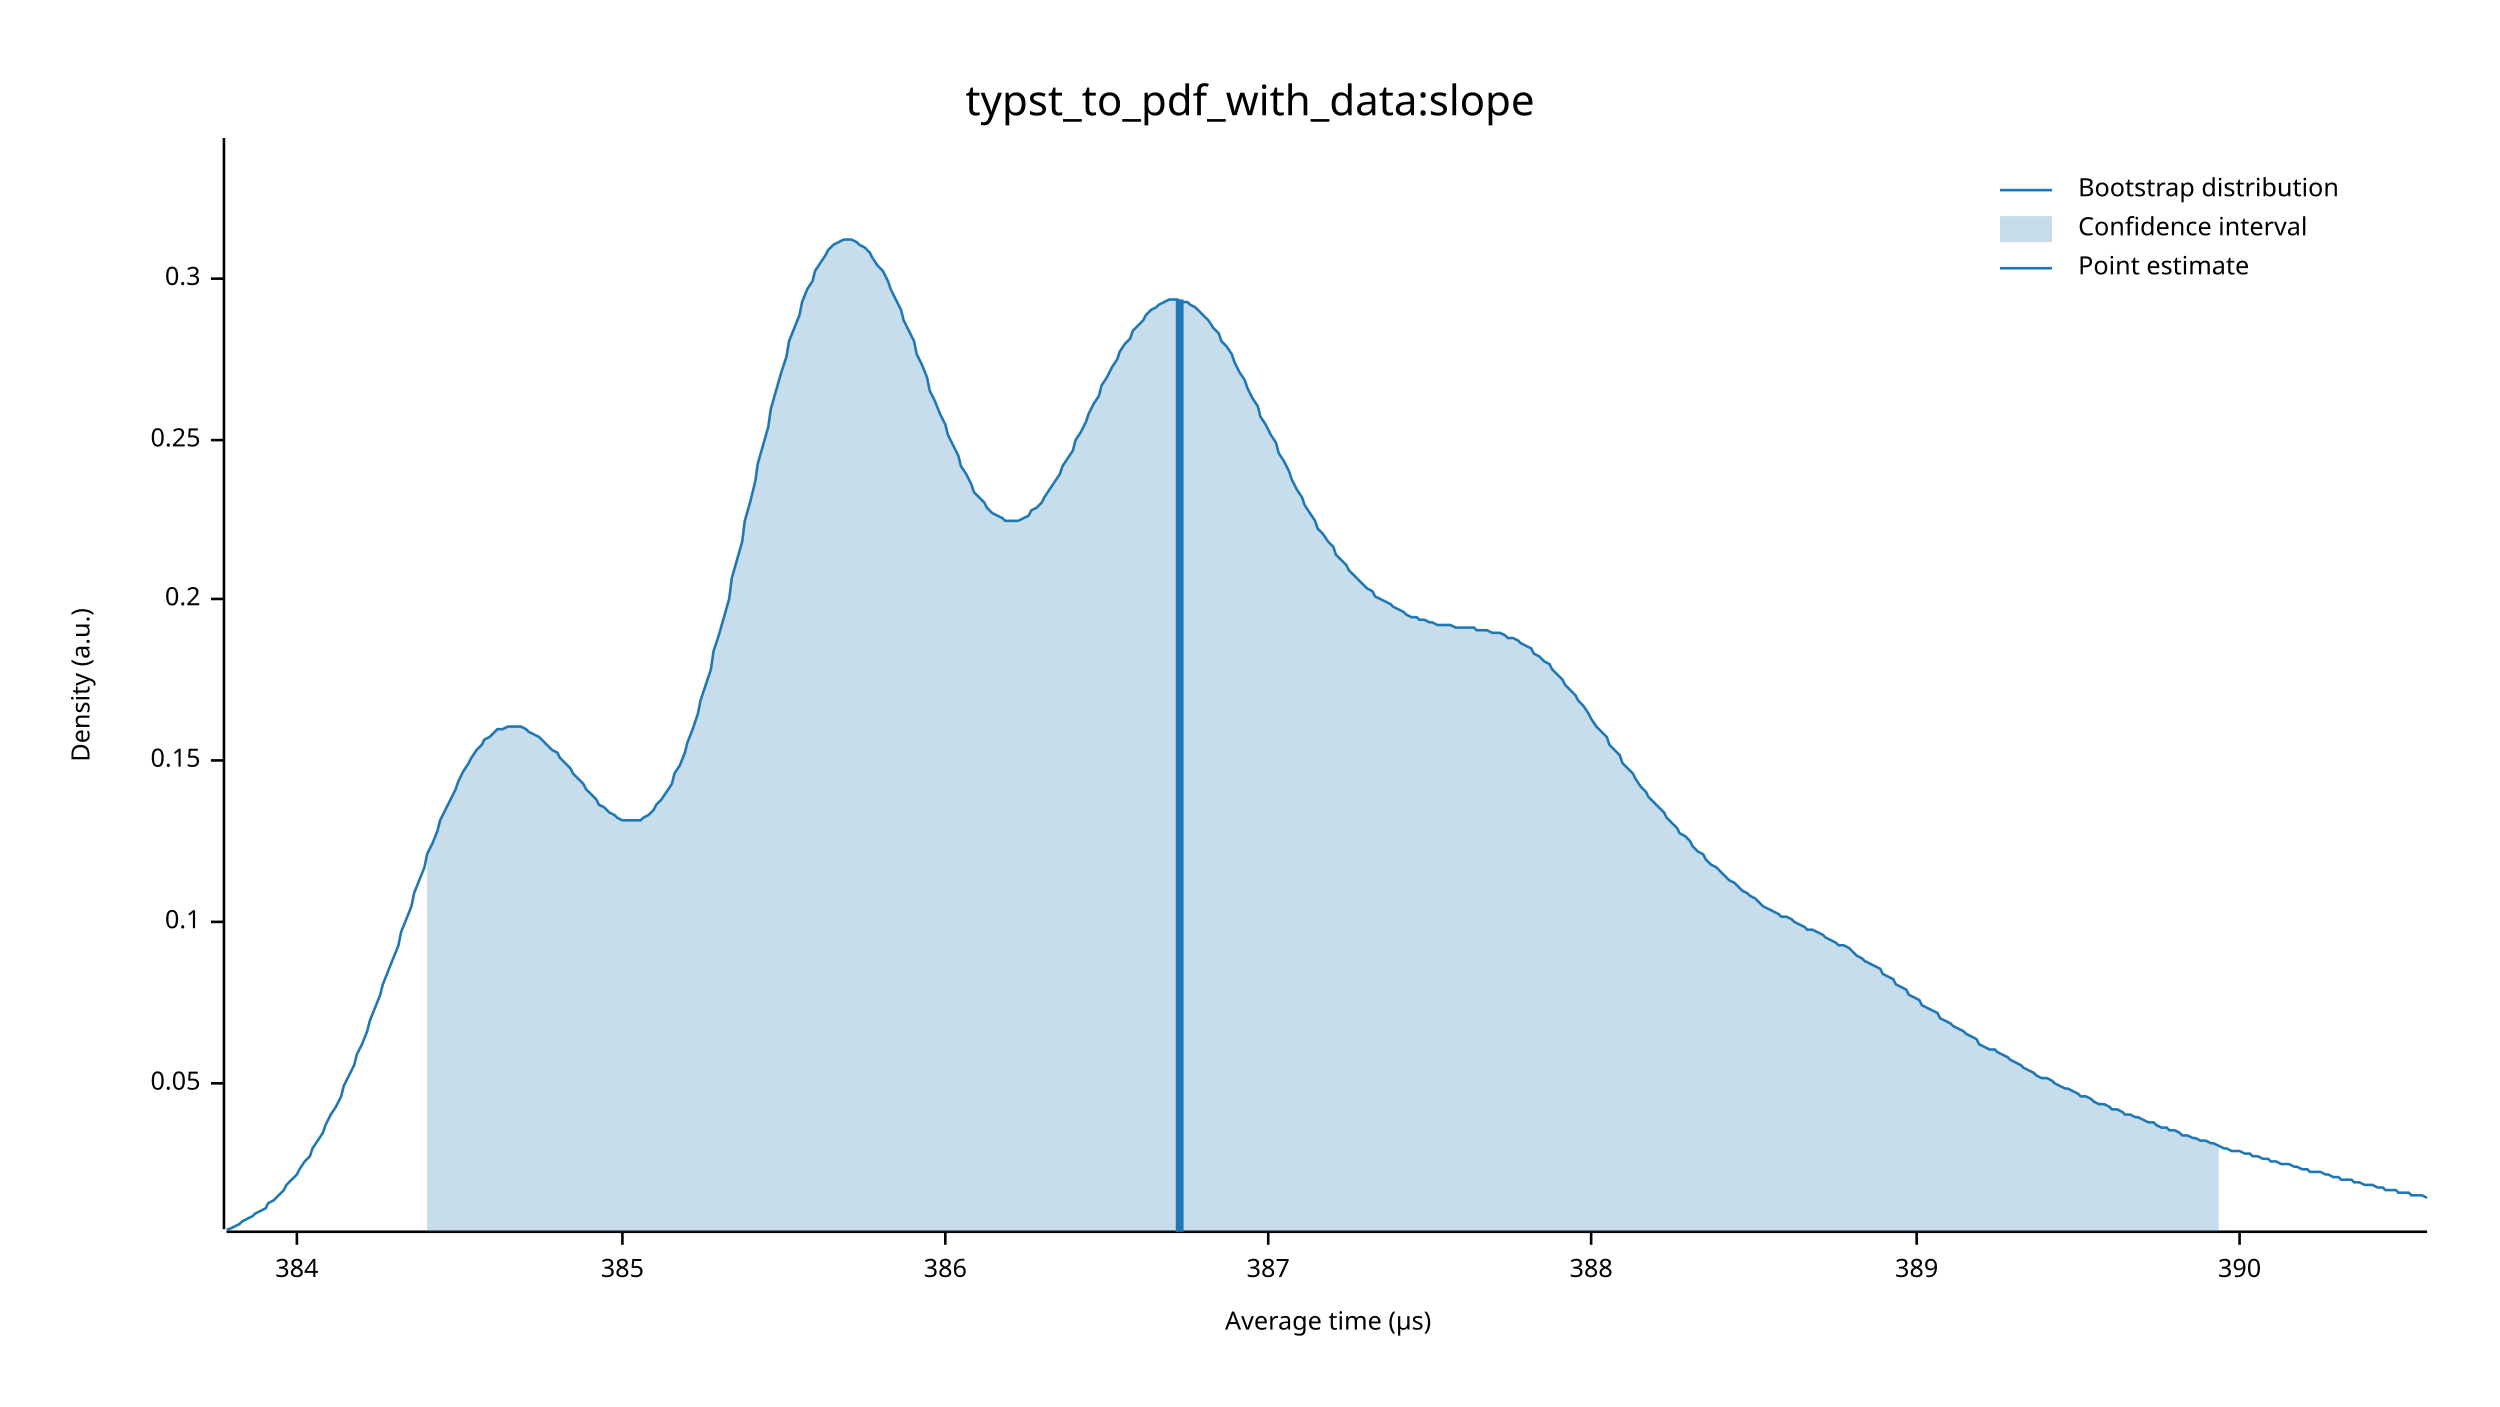
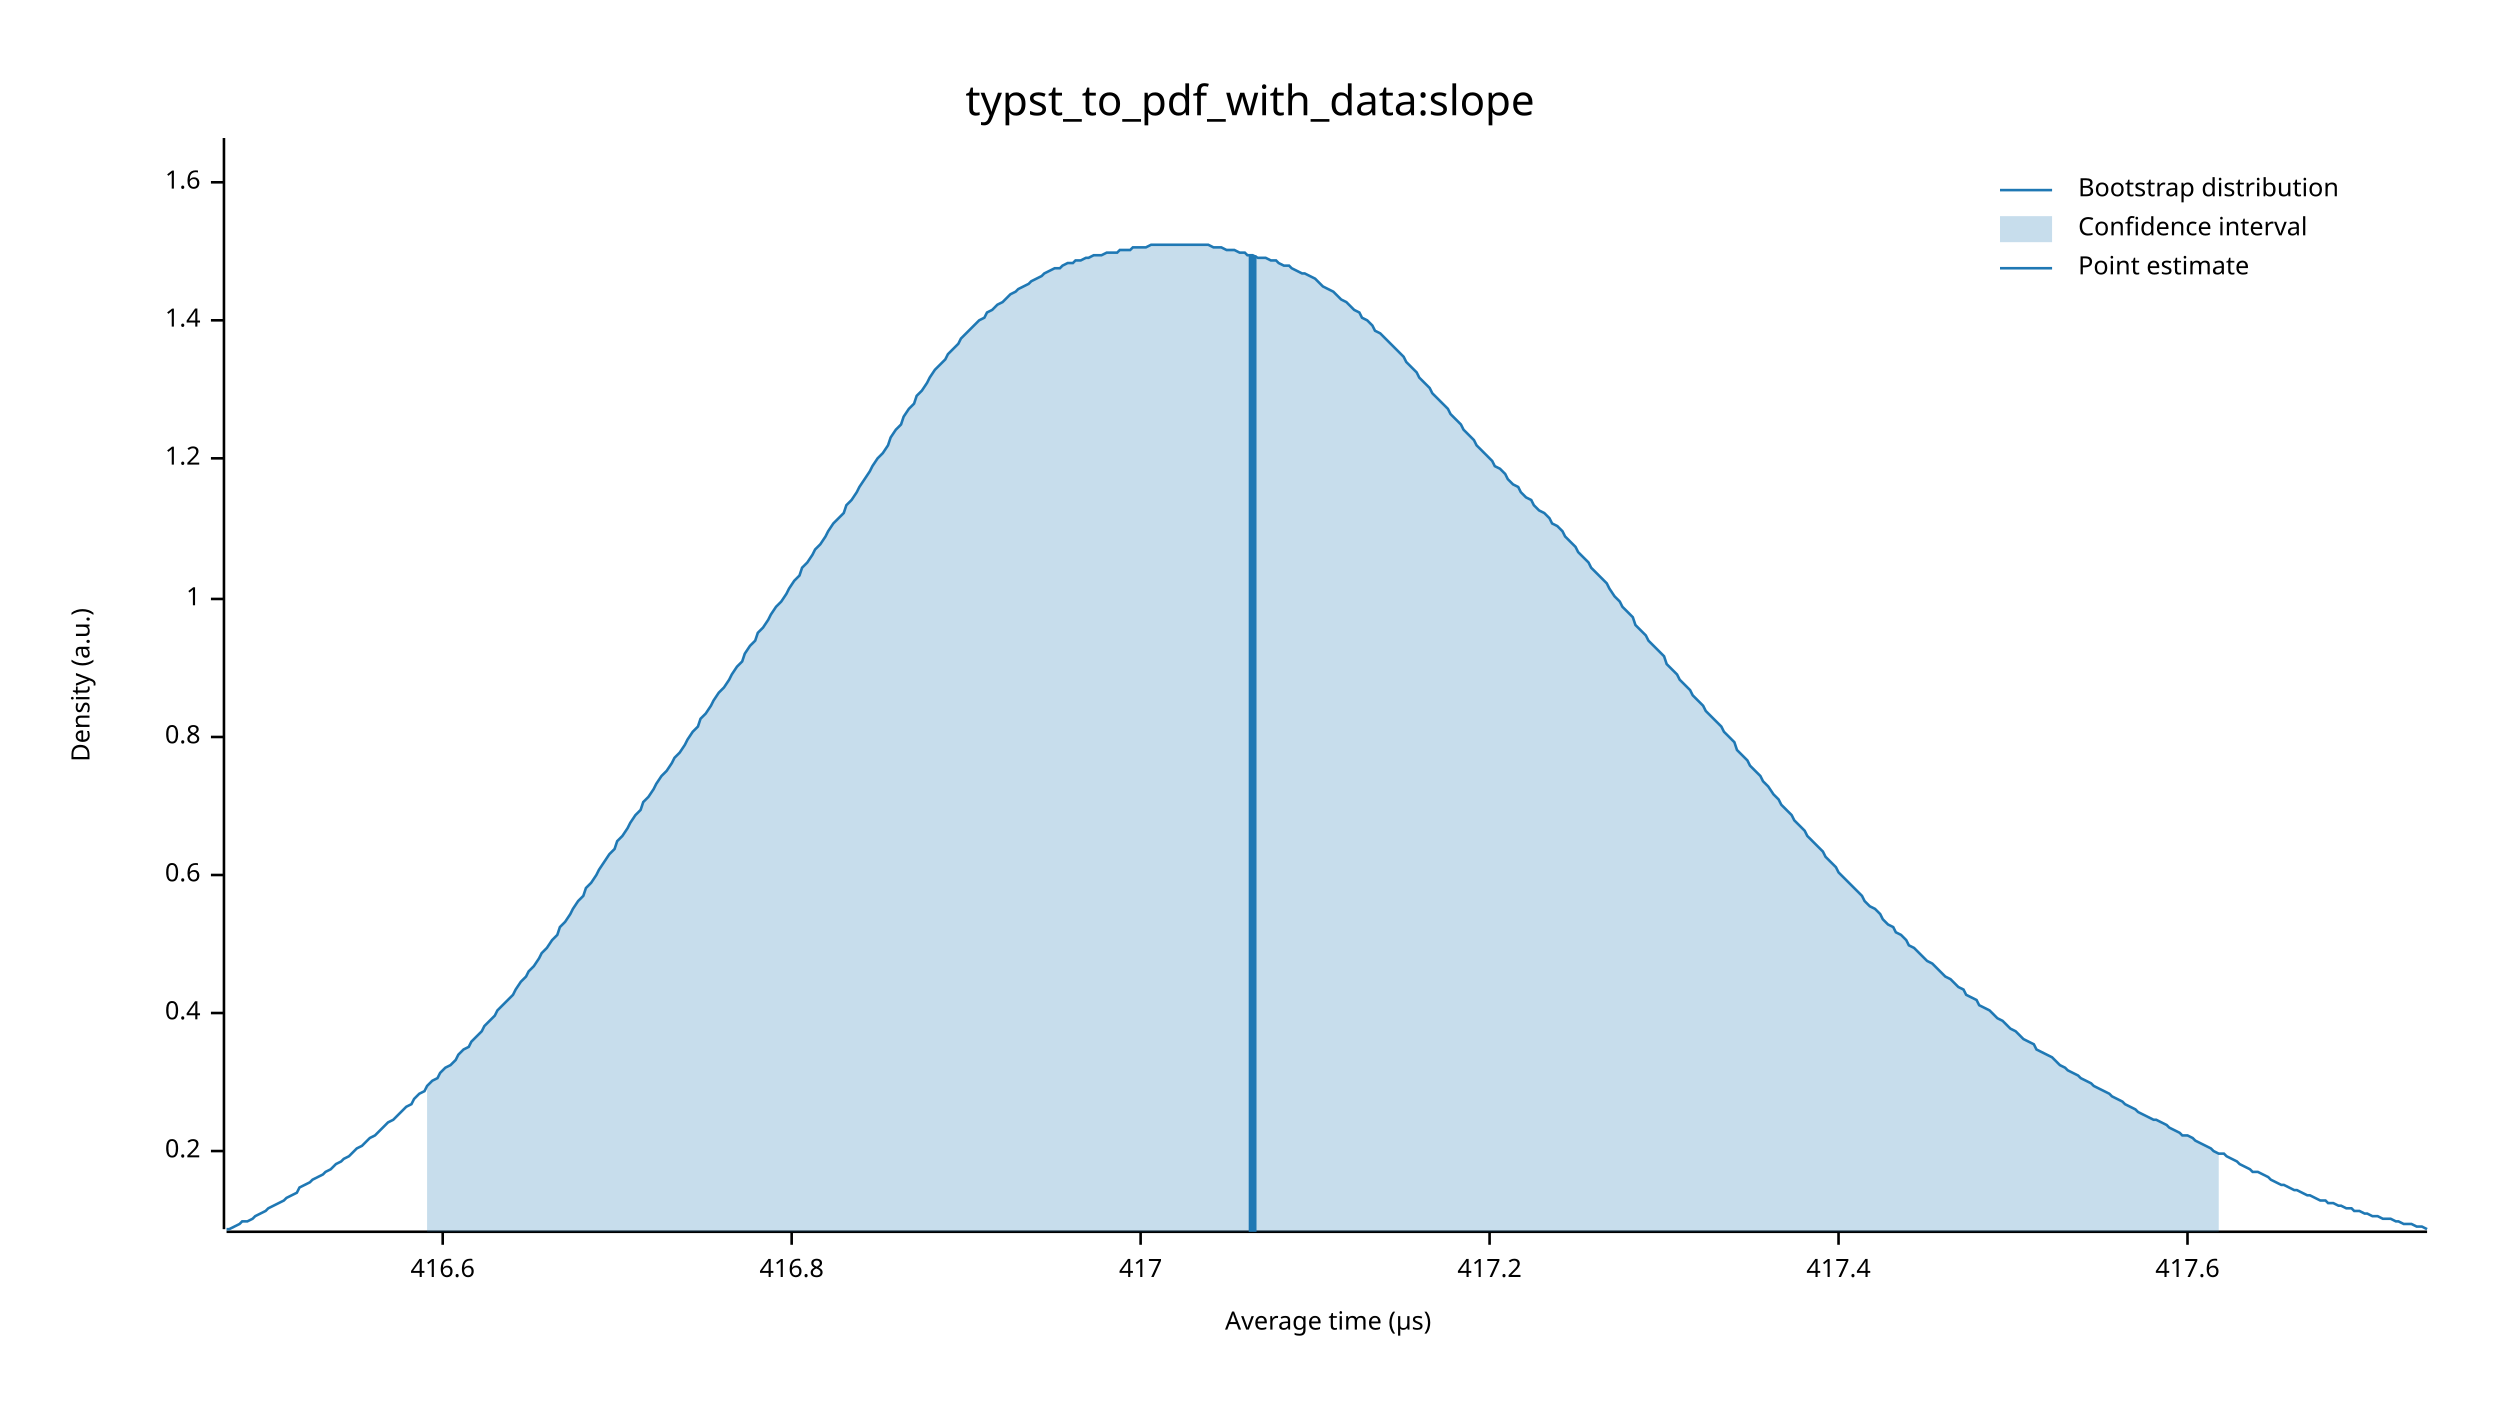
<svg xmlns="http://www.w3.org/2000/svg" width="960" height="540" viewBox="0 0 960 540">
  <text x="480" y="32" dy="0.76em" text-anchor="middle" font-family="sans-serif" font-size="16.129" opacity="1" fill="#000000">
typst_to_pdf_with_data:slope
</text>
  <text x="27" y="263" dy="0.76em" text-anchor="middle" font-family="sans-serif" font-size="9.677" opacity="1" fill="#000000" transform="rotate(270, 27, 263)">
Density (a.u.)
</text>
  <text x="510" y="513" dy="-0.5ex" text-anchor="middle" font-family="sans-serif" font-size="9.677" opacity="1" fill="#000000">
Average time (µs)
</text>
  <polyline fill="none" opacity="1" stroke="#000000" stroke-width="1" points="86,53 86,472 " />
-   <text x="77" y="416" dy="0.5ex" text-anchor="end" font-family="sans-serif" font-size="9.677" opacity="1" fill="#000000">
- 0.05
- </text>
-   <polyline fill="none" opacity="1" stroke="#000000" stroke-width="1" points="81,416 86,416 " />
-   <text x="77" y="354" dy="0.5ex" text-anchor="end" font-family="sans-serif" font-size="9.677" opacity="1" fill="#000000">
- 0.1
- </text>
-   <polyline fill="none" opacity="1" stroke="#000000" stroke-width="1" points="81,354 86,354 " />
-   <text x="77" y="292" dy="0.5ex" text-anchor="end" font-family="sans-serif" font-size="9.677" opacity="1" fill="#000000">
- 0.15
- </text>
-   <polyline fill="none" opacity="1" stroke="#000000" stroke-width="1" points="81,292 86,292 " />
-   <text x="77" y="230" dy="0.5ex" text-anchor="end" font-family="sans-serif" font-size="9.677" opacity="1" fill="#000000">
+   <text x="77" y="442" dy="0.5ex" text-anchor="end" font-family="sans-serif" font-size="9.677" opacity="1" fill="#000000">
0.2
</text>
+   <polyline fill="none" opacity="1" stroke="#000000" stroke-width="1" points="81,442 86,442 " />
+   <text x="77" y="389" dy="0.5ex" text-anchor="end" font-family="sans-serif" font-size="9.677" opacity="1" fill="#000000">
+ 0.4
+ </text>
+   <polyline fill="none" opacity="1" stroke="#000000" stroke-width="1" points="81,389 86,389 " />
+   <text x="77" y="336" dy="0.5ex" text-anchor="end" font-family="sans-serif" font-size="9.677" opacity="1" fill="#000000">
+ 0.6
+ </text>
+   <polyline fill="none" opacity="1" stroke="#000000" stroke-width="1" points="81,336 86,336 " />
+   <text x="77" y="283" dy="0.5ex" text-anchor="end" font-family="sans-serif" font-size="9.677" opacity="1" fill="#000000">
+ 0.8
+ </text>
+   <polyline fill="none" opacity="1" stroke="#000000" stroke-width="1" points="81,283 86,283 " />
+   <text x="77" y="230" dy="0.5ex" text-anchor="end" font-family="sans-serif" font-size="9.677" opacity="1" fill="#000000">
+ 1
+ </text>
  <polyline fill="none" opacity="1" stroke="#000000" stroke-width="1" points="81,230 86,230 " />
-   <text x="77" y="169" dy="0.5ex" text-anchor="end" font-family="sans-serif" font-size="9.677" opacity="1" fill="#000000">
- 0.25
+   <text x="77" y="176" dy="0.5ex" text-anchor="end" font-family="sans-serif" font-size="9.677" opacity="1" fill="#000000">
+ 1.2
</text>
-   <polyline fill="none" opacity="1" stroke="#000000" stroke-width="1" points="81,169 86,169 " />
-   <text x="77" y="107" dy="0.5ex" text-anchor="end" font-family="sans-serif" font-size="9.677" opacity="1" fill="#000000">
- 0.3
+   <polyline fill="none" opacity="1" stroke="#000000" stroke-width="1" points="81,176 86,176 " />
+   <text x="77" y="123" dy="0.5ex" text-anchor="end" font-family="sans-serif" font-size="9.677" opacity="1" fill="#000000">
+ 1.4
</text>
-   <polyline fill="none" opacity="1" stroke="#000000" stroke-width="1" points="81,107 86,107 " />
+   <polyline fill="none" opacity="1" stroke="#000000" stroke-width="1" points="81,123 86,123 " />
+   <text x="77" y="70" dy="0.5ex" text-anchor="end" font-family="sans-serif" font-size="9.677" opacity="1" fill="#000000">
+ 1.6
+ </text>
+   <polyline fill="none" opacity="1" stroke="#000000" stroke-width="1" points="81,70 86,70 " />
  <polyline fill="none" opacity="1" stroke="#000000" stroke-width="1" points="87,473 932,473 " />
-   <text x="114" y="483" dy="0.76em" text-anchor="middle" font-family="sans-serif" font-size="9.677" opacity="1" fill="#000000">
- 384
+   <text x="170" y="483" dy="0.76em" text-anchor="middle" font-family="sans-serif" font-size="9.677" opacity="1" fill="#000000">
+ 416.6
</text>
-   <polyline fill="none" opacity="1" stroke="#000000" stroke-width="1" points="114,473 114,478 " />
-   <text x="239" y="483" dy="0.76em" text-anchor="middle" font-family="sans-serif" font-size="9.677" opacity="1" fill="#000000">
- 385
+   <polyline fill="none" opacity="1" stroke="#000000" stroke-width="1" points="170,473 170,478 " />
+   <text x="304" y="483" dy="0.76em" text-anchor="middle" font-family="sans-serif" font-size="9.677" opacity="1" fill="#000000">
+ 416.8
</text>
-   <polyline fill="none" opacity="1" stroke="#000000" stroke-width="1" points="239,473 239,478 " />
-   <text x="363" y="483" dy="0.76em" text-anchor="middle" font-family="sans-serif" font-size="9.677" opacity="1" fill="#000000">
- 386
+   <polyline fill="none" opacity="1" stroke="#000000" stroke-width="1" points="304,473 304,478 " />
+   <text x="438" y="483" dy="0.76em" text-anchor="middle" font-family="sans-serif" font-size="9.677" opacity="1" fill="#000000">
+ 417
</text>
-   <polyline fill="none" opacity="1" stroke="#000000" stroke-width="1" points="363,473 363,478 " />
-   <text x="487" y="483" dy="0.76em" text-anchor="middle" font-family="sans-serif" font-size="9.677" opacity="1" fill="#000000">
- 387
+   <polyline fill="none" opacity="1" stroke="#000000" stroke-width="1" points="438,473 438,478 " />
+   <text x="572" y="483" dy="0.76em" text-anchor="middle" font-family="sans-serif" font-size="9.677" opacity="1" fill="#000000">
+ 417.2
</text>
-   <polyline fill="none" opacity="1" stroke="#000000" stroke-width="1" points="487,473 487,478 " />
-   <text x="611" y="483" dy="0.76em" text-anchor="middle" font-family="sans-serif" font-size="9.677" opacity="1" fill="#000000">
- 388
+   <polyline fill="none" opacity="1" stroke="#000000" stroke-width="1" points="572,473 572,478 " />
+   <text x="706" y="483" dy="0.76em" text-anchor="middle" font-family="sans-serif" font-size="9.677" opacity="1" fill="#000000">
+ 417.4
</text>
-   <polyline fill="none" opacity="1" stroke="#000000" stroke-width="1" points="611,473 611,478 " />
-   <text x="736" y="483" dy="0.76em" text-anchor="middle" font-family="sans-serif" font-size="9.677" opacity="1" fill="#000000">
- 389
+   <polyline fill="none" opacity="1" stroke="#000000" stroke-width="1" points="706,473 706,478 " />
+   <text x="840" y="483" dy="0.76em" text-anchor="middle" font-family="sans-serif" font-size="9.677" opacity="1" fill="#000000">
+ 417.6
</text>
-   <polyline fill="none" opacity="1" stroke="#000000" stroke-width="1" points="736,473 736,478 " />
-   <text x="860" y="483" dy="0.76em" text-anchor="middle" font-family="sans-serif" font-size="9.677" opacity="1" fill="#000000">
- 390
- </text>
-   <polyline fill="none" opacity="1" stroke="#000000" stroke-width="1" points="860,473 860,478 " />
-   <polyline fill="none" opacity="1" stroke="#1F78B4" stroke-width="1" points="87,472 88,472 90,471 92,470 93,469 95,468 97,467 98,466 100,465 102,464 103,462 105,461 107,459 109,457 110,455 112,453 114,451 115,449 117,446 119,444 120,441 122,438 124,435 125,432 127,428 129,425 131,421 132,417 134,413 136,409 137,405 139,401 141,396 142,392 144,387 146,382 147,378 149,373 151,368 153,363 154,358 156,353 158,348 159,343 161,338 163,333 164,328 166,324 168,319 169,315 171,311 173,307 175,303 176,300 178,296 180,293 181,291 183,288 185,286 186,284 188,283 190,281 191,280 193,280 195,279 197,279 198,279 200,279 202,280 203,281 205,282 207,283 208,284 210,286 212,288 214,289 215,291 217,293 219,295 220,297 222,299 224,301 225,303 227,305 229,307 230,309 232,310 234,312 236,313 237,314 239,315 241,315 242,315 244,315 246,315 247,314 249,313 251,311 252,309 254,307 256,304 258,301 259,297 261,294 263,289 264,285 266,280 268,274 269,269 271,263 273,257 274,250 276,244 278,237 280,230 281,222 283,215 285,208 286,200 288,193 290,185 291,178 293,171 295,164 296,157 298,150 300,143 302,137 303,131 305,126 307,121 308,116 310,111 312,108 313,104 315,101 317,98 318,96 320,94 322,93 324,92 325,92 327,92 329,93 330,94 332,95 334,97 335,99 337,102 339,104 341,108 342,111 344,115 346,119 347,123 349,127 351,131 352,136 354,140 356,145 357,150 359,154 361,159 363,163 364,167 366,171 368,175 369,179 371,182 373,186 374,189 376,191 378,193 379,195 381,197 383,198 385,199 386,200 388,200 390,200 391,200 393,199 395,198 396,196 398,195 400,193 401,191 403,188 405,185 407,182 408,179 410,176 412,173 413,169 415,166 417,162 418,159 420,155 422,152 423,148 425,145 427,141 429,138 430,135 432,132 434,130 435,127 437,125 439,123 440,121 442,119 444,118 445,117 447,116 449,115 451,115 452,115 454,116 456,116 457,117 459,118 461,120 462,121 464,123 466,126 468,128 469,131 471,133 473,136 474,139 476,143 478,146 479,149 481,153 483,156 484,160 486,163 488,167 490,170 491,174 493,177 495,181 496,184 498,188 500,191 501,194 503,197 505,200 506,203 508,205 510,208 512,210 513,213 515,215 517,217 518,219 520,221 522,223 523,224 525,226 527,227 528,229 530,230 532,231 534,232 535,233 537,234 539,235 540,236 542,237 544,237 545,238 547,238 549,239 550,239 552,240 554,240 556,240 557,240 559,241 561,241 562,241 564,241 566,241 567,242 569,242 571,242 573,243 574,243 576,243 578,244 579,245 581,245 583,246 584,247 586,248 588,249 589,251 591,252 593,254 595,255 596,257 598,259 600,261 601,263 603,265 605,267 606,269 608,271 610,274 611,276 613,279 615,281 617,283 618,286 620,288 622,290 623,293 625,295 627,297 628,299 630,302 632,304 633,306 635,308 637,310 639,312 640,314 642,316 644,318 645,320 647,321 649,323 650,325 652,327 654,328 655,330 657,332 659,333 661,335 662,336 664,338 666,339 667,340 669,342 671,343 672,344 674,345 676,347 677,348 679,349 681,350 683,351 684,352 686,352 688,353 689,354 691,355 693,356 694,357 696,357 698,358 700,359 701,360 703,361 705,362 706,363 708,363 710,364 711,365 713,367 715,368 716,369 718,370 720,371 722,372 723,374 725,375 727,376 728,378 730,379 732,380 733,382 735,383 737,384 738,386 740,387 742,388 744,389 745,391 747,392 749,393 750,394 752,395 754,396 755,397 757,398 759,399 760,401 762,402 764,403 766,403 767,404 769,405 771,406 772,407 774,408 776,409 777,410 779,411 781,412 782,413 784,414 786,414 788,415 789,416 791,417 793,418 794,418 796,419 798,420 799,421 801,421 803,422 804,423 806,424 808,424 810,425 811,426 813,426 815,427 816,428 818,428 820,429 821,429 823,430 825,431 827,431 828,432 830,433 832,433 833,434 835,434 837,435 838,436 840,436 842,437 843,437 845,438 847,438 849,439 850,439 852,440 854,441 855,441 857,442 859,442 860,442 862,443 864,443 865,444 867,444 869,445 871,445 872,446 874,446 876,447 877,447 879,447 881,448 882,448 884,449 886,449 887,450 889,450 891,450 893,451 894,451 896,452 898,452 899,453 901,453 903,453 904,454 906,454 908,455 909,455 911,455 913,456 915,456 916,457 918,457 920,457 921,458 923,458 925,458 926,459 928,459 930,459 932,460 " />
-   <polygon opacity="0.25" fill="#1F78B4" points="164,328 166,324 168,319 169,315 171,311 173,307 175,303 176,300 178,296 180,293 181,291 183,288 185,286 186,284 188,283 190,281 191,280 193,280 195,279 197,279 198,279 200,279 202,280 203,281 205,282 207,283 208,284 210,286 212,288 214,289 215,291 217,293 219,295 220,297 222,299 224,301 225,303 227,305 229,307 230,309 232,310 234,312 236,313 237,314 239,315 241,315 242,315 244,315 246,315 247,314 249,313 251,311 252,309 254,307 256,304 258,301 259,297 261,294 263,289 264,285 266,280 268,274 269,269 271,263 273,257 274,250 276,244 278,237 280,230 281,222 283,215 285,208 286,200 288,193 290,185 291,178 293,171 295,164 296,157 298,150 300,143 302,137 303,131 305,126 307,121 308,116 310,111 312,108 313,104 315,101 317,98 318,96 320,94 322,93 324,92 325,92 327,92 329,93 330,94 332,95 334,97 335,99 337,102 339,104 341,108 342,111 344,115 346,119 347,123 349,127 351,131 352,136 354,140 356,145 357,150 359,154 361,159 363,163 364,167 366,171 368,175 369,179 371,182 373,186 374,189 376,191 378,193 379,195 381,197 383,198 385,199 386,200 388,200 390,200 391,200 393,199 395,198 396,196 398,195 400,193 401,191 403,188 405,185 407,182 408,179 410,176 412,173 413,169 415,166 417,162 418,159 420,155 422,152 423,148 425,145 427,141 429,138 430,135 432,132 434,130 435,127 437,125 439,123 440,121 442,119 444,118 445,117 447,116 449,115 451,115 452,115 454,116 456,116 457,117 459,118 461,120 462,121 464,123 466,126 468,128 469,131 471,133 473,136 474,139 476,143 478,146 479,149 481,153 483,156 484,160 486,163 488,167 490,170 491,174 493,177 495,181 496,184 498,188 500,191 501,194 503,197 505,200 506,203 508,205 510,208 512,210 513,213 515,215 517,217 518,219 520,221 522,223 523,224 525,226 527,227 528,229 530,230 532,231 534,232 535,233 537,234 539,235 540,236 542,237 544,237 545,238 547,238 549,239 550,239 552,240 554,240 556,240 557,240 559,241 561,241 562,241 564,241 566,241 567,242 569,242 571,242 573,243 574,243 576,243 578,244 579,245 581,245 583,246 584,247 586,248 588,249 589,251 591,252 593,254 595,255 596,257 598,259 600,261 601,263 603,265 605,267 606,269 608,271 610,274 611,276 613,279 615,281 617,283 618,286 620,288 622,290 623,293 625,295 627,297 628,299 630,302 632,304 633,306 635,308 637,310 639,312 640,314 642,316 644,318 645,320 647,321 649,323 650,325 652,327 654,328 655,330 657,332 659,333 661,335 662,336 664,338 666,339 667,340 669,342 671,343 672,344 674,345 676,347 677,348 679,349 681,350 683,351 684,352 686,352 688,353 689,354 691,355 693,356 694,357 696,357 698,358 700,359 701,360 703,361 705,362 706,363 708,363 710,364 711,365 713,367 715,368 716,369 718,370 720,371 722,372 723,374 725,375 727,376 728,378 730,379 732,380 733,382 735,383 737,384 738,386 740,387 742,388 744,389 745,391 747,392 749,393 750,394 752,395 754,396 755,397 757,398 759,399 760,401 762,402 764,403 766,403 767,404 769,405 771,406 772,407 774,408 776,409 777,410 779,411 781,412 782,413 784,414 786,414 788,415 789,416 791,417 793,418 794,418 796,419 798,420 799,421 801,421 803,422 804,423 806,424 808,424 810,425 811,426 813,426 815,427 816,428 818,428 820,429 821,429 823,430 825,431 827,431 828,432 830,433 832,433 833,434 835,434 837,435 838,436 840,436 842,437 843,437 845,438 847,438 849,439 850,439 852,440 852,473 164,473 " />
-   <polyline fill="none" opacity="1" stroke="#1F78B4" stroke-width="3" points="453,473 453,115 " />
+   <polyline fill="none" opacity="1" stroke="#000000" stroke-width="1" points="840,473 840,478 " />
+   <polyline fill="none" opacity="1" stroke="#1F78B4" stroke-width="1" points="87,472 88,472 90,471 92,470 93,469 95,469 97,468 98,467 100,466 102,465 103,464 105,463 107,462 109,461 110,460 112,459 114,458 115,456 117,455 119,454 120,453 122,452 124,451 125,450 127,449 129,447 131,446 132,445 134,444 136,442 137,441 139,440 141,438 142,437 144,436 146,434 147,433 149,431 151,430 153,428 154,427 156,425 158,424 159,422 161,420 163,419 164,417 166,415 168,414 169,412 171,410 173,409 175,407 176,405 178,403 180,402 181,400 183,398 185,396 186,394 188,392 190,390 191,388 193,386 195,384 197,382 198,380 200,377 202,375 203,373 205,371 207,368 208,366 210,364 212,361 214,359 215,356 217,354 219,351 220,349 222,346 224,344 225,341 227,339 229,336 230,334 232,331 234,328 236,326 237,323 239,321 241,318 242,316 244,313 246,311 247,308 249,306 251,303 252,301 254,298 256,296 258,293 259,291 261,289 263,286 264,284 266,281 268,279 269,276 271,274 273,271 274,269 276,266 278,264 280,261 281,259 283,256 285,254 286,251 288,248 290,246 291,243 293,241 295,238 296,236 298,233 300,231 302,228 303,226 305,223 307,221 308,218 310,216 312,213 313,211 315,209 317,206 318,204 320,201 322,199 324,197 325,194 327,192 329,189 330,187 332,184 334,181 335,179 337,176 339,174 341,171 342,168 344,165 346,163 347,160 349,157 351,155 352,152 354,150 356,147 357,145 359,142 361,140 363,138 364,136 366,134 368,132 369,130 371,128 373,126 374,125 376,123 378,122 379,120 381,119 383,117 385,116 386,115 388,113 390,112 391,111 393,110 395,109 396,108 398,107 400,106 401,105 403,104 405,103 407,103 408,102 410,101 412,101 413,100 415,100 417,99 418,99 420,98 422,98 423,98 425,97 427,97 429,97 430,96 432,96 434,96 435,95 437,95 439,95 440,95 442,94 444,94 445,94 447,94 449,94 451,94 452,94 454,94 456,94 457,94 459,94 461,94 462,94 464,94 466,95 468,95 469,95 471,96 473,96 474,96 476,97 478,97 479,98 481,98 483,99 484,99 486,99 488,100 490,100 491,101 493,102 495,102 496,103 498,104 500,105 501,105 503,106 505,107 506,108 508,110 510,111 512,112 513,113 515,115 517,116 518,117 520,119 522,120 523,122 525,123 527,125 528,127 530,128 532,130 534,132 535,133 537,135 539,137 540,139 542,141 544,143 545,145 547,147 549,149 550,151 552,153 554,155 556,157 557,159 559,161 561,163 562,165 564,167 566,169 567,171 569,173 571,175 573,177 574,179 576,180 578,182 579,184 581,186 583,187 584,189 586,191 588,192 589,194 591,196 593,197 595,199 596,201 598,202 600,204 601,206 603,208 605,210 606,212 608,214 610,216 611,218 613,220 615,222 617,224 618,226 620,229 622,231 623,233 625,235 627,237 628,240 630,242 632,244 633,246 635,248 637,250 639,252 640,255 642,257 644,259 645,261 647,263 649,265 650,267 652,269 654,271 655,273 657,275 659,277 661,279 662,281 664,283 666,285 667,288 669,290 671,292 672,294 674,296 676,298 677,300 679,302 681,305 683,307 684,309 686,311 688,313 689,315 691,317 693,319 694,321 696,323 698,325 700,327 701,329 703,331 705,333 706,335 708,337 710,339 711,340 713,342 715,344 716,346 718,348 720,349 722,351 723,353 725,355 727,356 728,358 730,359 732,361 733,363 735,364 737,366 738,367 740,369 742,370 744,372 745,373 747,375 749,376 750,377 752,379 754,380 755,382 757,383 759,384 760,386 762,387 764,388 766,390 767,391 769,392 771,394 772,395 774,396 776,398 777,399 779,400 781,401 782,403 784,404 786,405 788,406 789,407 791,409 793,410 794,411 796,412 798,413 799,414 801,415 803,416 804,417 806,418 808,419 810,420 811,421 813,422 815,423 816,424 818,425 820,426 821,427 823,428 825,429 827,430 828,430 830,431 832,432 833,433 835,434 837,435 838,436 840,436 842,437 843,438 845,439 847,440 849,441 850,442 852,443 854,443 855,444 857,445 859,446 860,447 862,448 864,449 865,450 867,450 869,451 871,452 872,453 874,454 876,455 877,455 879,456 881,457 882,457 884,458 886,459 887,459 889,460 891,461 893,461 894,462 896,462 898,463 899,463 901,464 903,464 904,465 906,465 908,466 909,466 911,467 913,467 915,468 916,468 918,468 920,469 921,469 923,470 925,470 926,470 928,471 930,471 932,472 " />
+   <polygon opacity="0.25" fill="#1F78B4" points="164,417 166,415 168,414 169,412 171,410 173,409 175,407 176,405 178,403 180,402 181,400 183,398 185,396 186,394 188,392 190,390 191,388 193,386 195,384 197,382 198,380 200,377 202,375 203,373 205,371 207,368 208,366 210,364 212,361 214,359 215,356 217,354 219,351 220,349 222,346 224,344 225,341 227,339 229,336 230,334 232,331 234,328 236,326 237,323 239,321 241,318 242,316 244,313 246,311 247,308 249,306 251,303 252,301 254,298 256,296 258,293 259,291 261,289 263,286 264,284 266,281 268,279 269,276 271,274 273,271 274,269 276,266 278,264 280,261 281,259 283,256 285,254 286,251 288,248 290,246 291,243 293,241 295,238 296,236 298,233 300,231 302,228 303,226 305,223 307,221 308,218 310,216 312,213 313,211 315,209 317,206 318,204 320,201 322,199 324,197 325,194 327,192 329,189 330,187 332,184 334,181 335,179 337,176 339,174 341,171 342,168 344,165 346,163 347,160 349,157 351,155 352,152 354,150 356,147 357,145 359,142 361,140 363,138 364,136 366,134 368,132 369,130 371,128 373,126 374,125 376,123 378,122 379,120 381,119 383,117 385,116 386,115 388,113 390,112 391,111 393,110 395,109 396,108 398,107 400,106 401,105 403,104 405,103 407,103 408,102 410,101 412,101 413,100 415,100 417,99 418,99 420,98 422,98 423,98 425,97 427,97 429,97 430,96 432,96 434,96 435,95 437,95 439,95 440,95 442,94 444,94 445,94 447,94 449,94 451,94 452,94 454,94 456,94 457,94 459,94 461,94 462,94 464,94 466,95 468,95 469,95 471,96 473,96 474,96 476,97 478,97 479,98 481,98 483,99 484,99 486,99 488,100 490,100 491,101 493,102 495,102 496,103 498,104 500,105 501,105 503,106 505,107 506,108 508,110 510,111 512,112 513,113 515,115 517,116 518,117 520,119 522,120 523,122 525,123 527,125 528,127 530,128 532,130 534,132 535,133 537,135 539,137 540,139 542,141 544,143 545,145 547,147 549,149 550,151 552,153 554,155 556,157 557,159 559,161 561,163 562,165 564,167 566,169 567,171 569,173 571,175 573,177 574,179 576,180 578,182 579,184 581,186 583,187 584,189 586,191 588,192 589,194 591,196 593,197 595,199 596,201 598,202 600,204 601,206 603,208 605,210 606,212 608,214 610,216 611,218 613,220 615,222 617,224 618,226 620,229 622,231 623,233 625,235 627,237 628,240 630,242 632,244 633,246 635,248 637,250 639,252 640,255 642,257 644,259 645,261 647,263 649,265 650,267 652,269 654,271 655,273 657,275 659,277 661,279 662,281 664,283 666,285 667,288 669,290 671,292 672,294 674,296 676,298 677,300 679,302 681,305 683,307 684,309 686,311 688,313 689,315 691,317 693,319 694,321 696,323 698,325 700,327 701,329 703,331 705,333 706,335 708,337 710,339 711,340 713,342 715,344 716,346 718,348 720,349 722,351 723,353 725,355 727,356 728,358 730,359 732,361 733,363 735,364 737,366 738,367 740,369 742,370 744,372 745,373 747,375 749,376 750,377 752,379 754,380 755,382 757,383 759,384 760,386 762,387 764,388 766,390 767,391 769,392 771,394 772,395 774,396 776,398 777,399 779,400 781,401 782,403 784,404 786,405 788,406 789,407 791,409 793,410 794,411 796,412 798,413 799,414 801,415 803,416 804,417 806,418 808,419 810,420 811,421 813,422 815,423 816,424 818,425 820,426 821,427 823,428 825,429 827,430 828,430 830,431 832,432 833,433 835,434 837,435 838,436 840,436 842,437 843,438 845,439 847,440 849,441 850,442 852,443 852,473 164,473 " />
+   <polyline fill="none" opacity="1" stroke="#1F78B4" stroke-width="3" points="481,473 481,98 " />
  <text x="798" y="68" dy="0.76em" text-anchor="start" font-family="sans-serif" font-size="9.677" opacity="1" fill="#000000">
Bootstrap distribution
</text>
  <text x="798" y="83" dy="0.76em" text-anchor="start" font-family="sans-serif" font-size="9.677" opacity="1" fill="#000000">
Confidence interval
</text>
  <text x="798" y="98" dy="0.76em" text-anchor="start" font-family="sans-serif" font-size="9.677" opacity="1" fill="#000000">
Point estimate
</text>
  <polyline fill="none" opacity="1" stroke="#1F78B4" stroke-width="1" points="768,73 788,73 " />
  <rect x="768" y="83" width="20" height="10" opacity="0.25" fill="#1F78B4" stroke="none" />
  <polyline fill="none" opacity="1" stroke="#1F78B4" stroke-width="1" points="768,103 788,103 " />
</svg>
